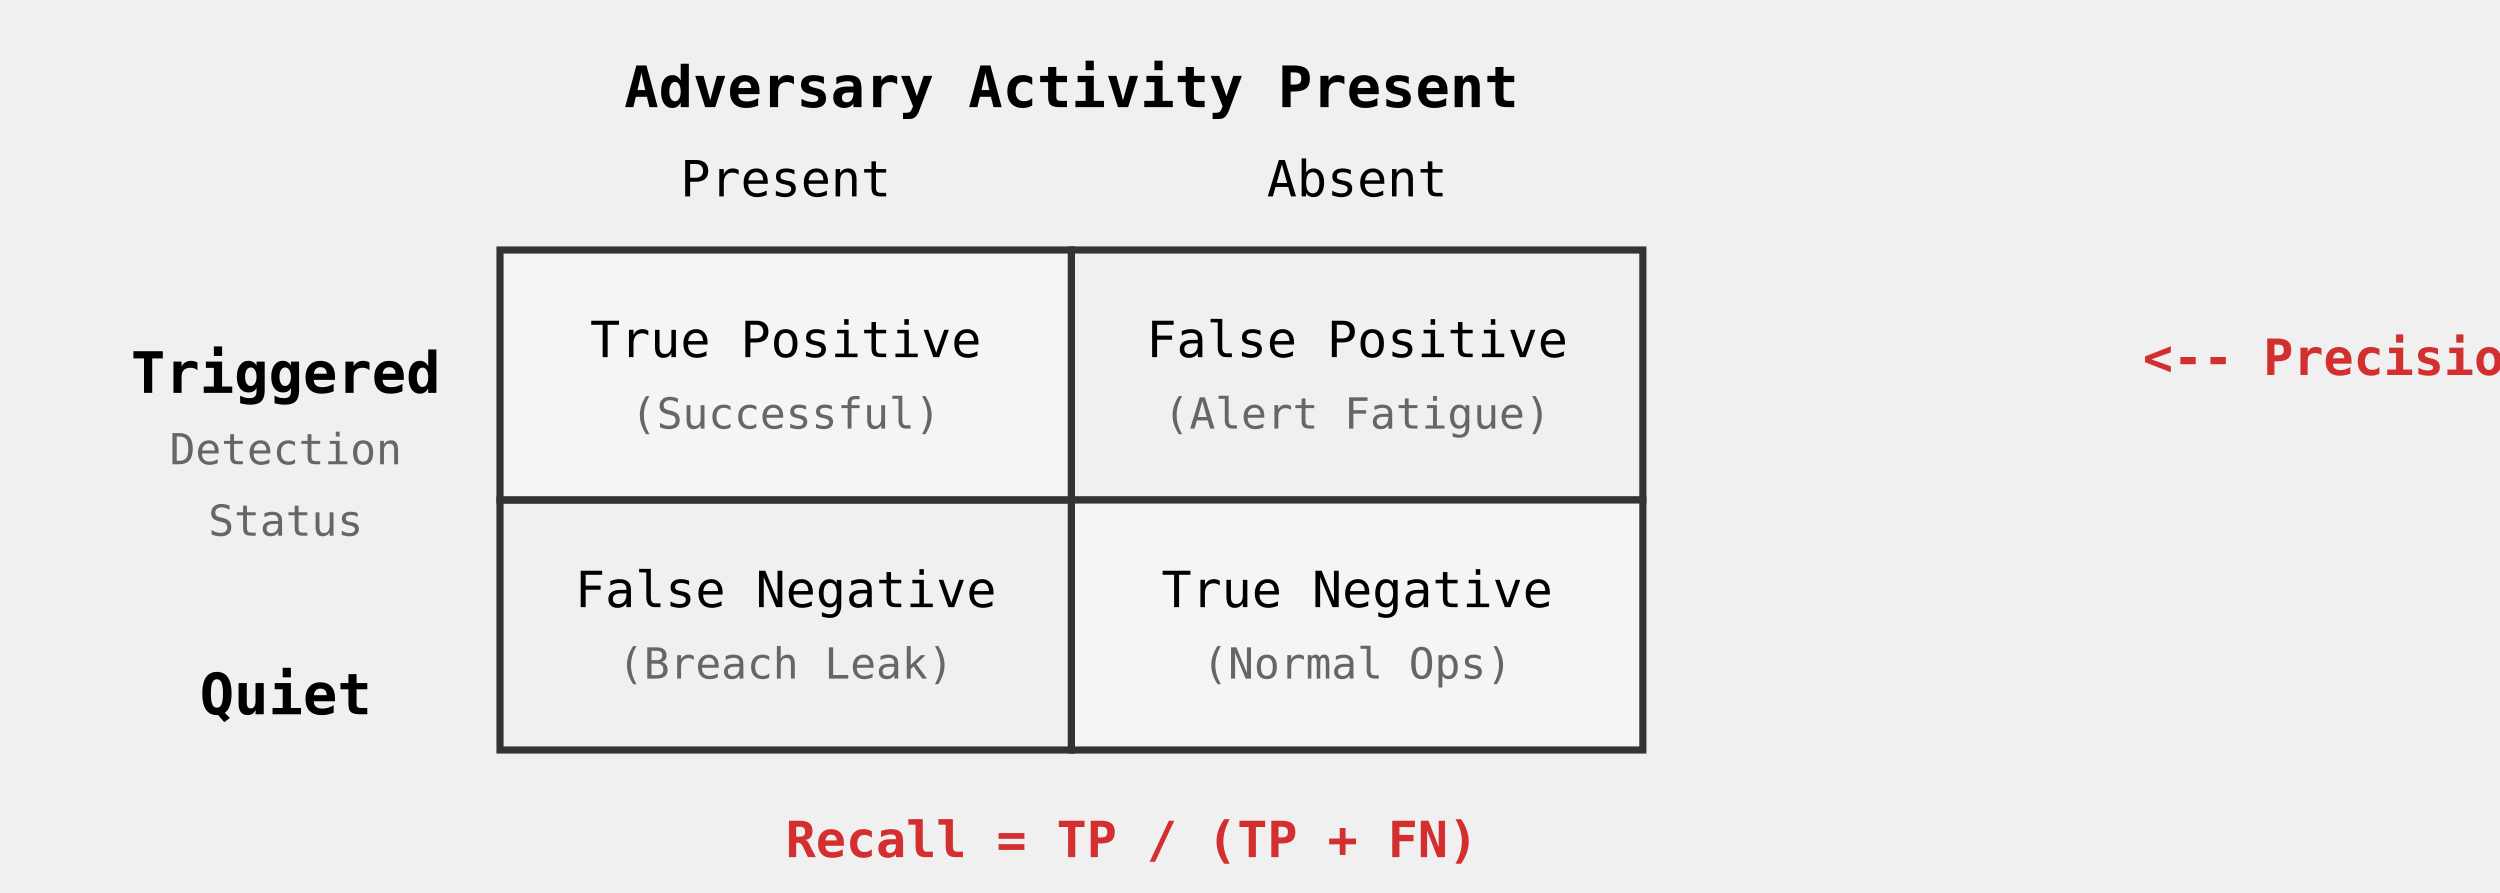
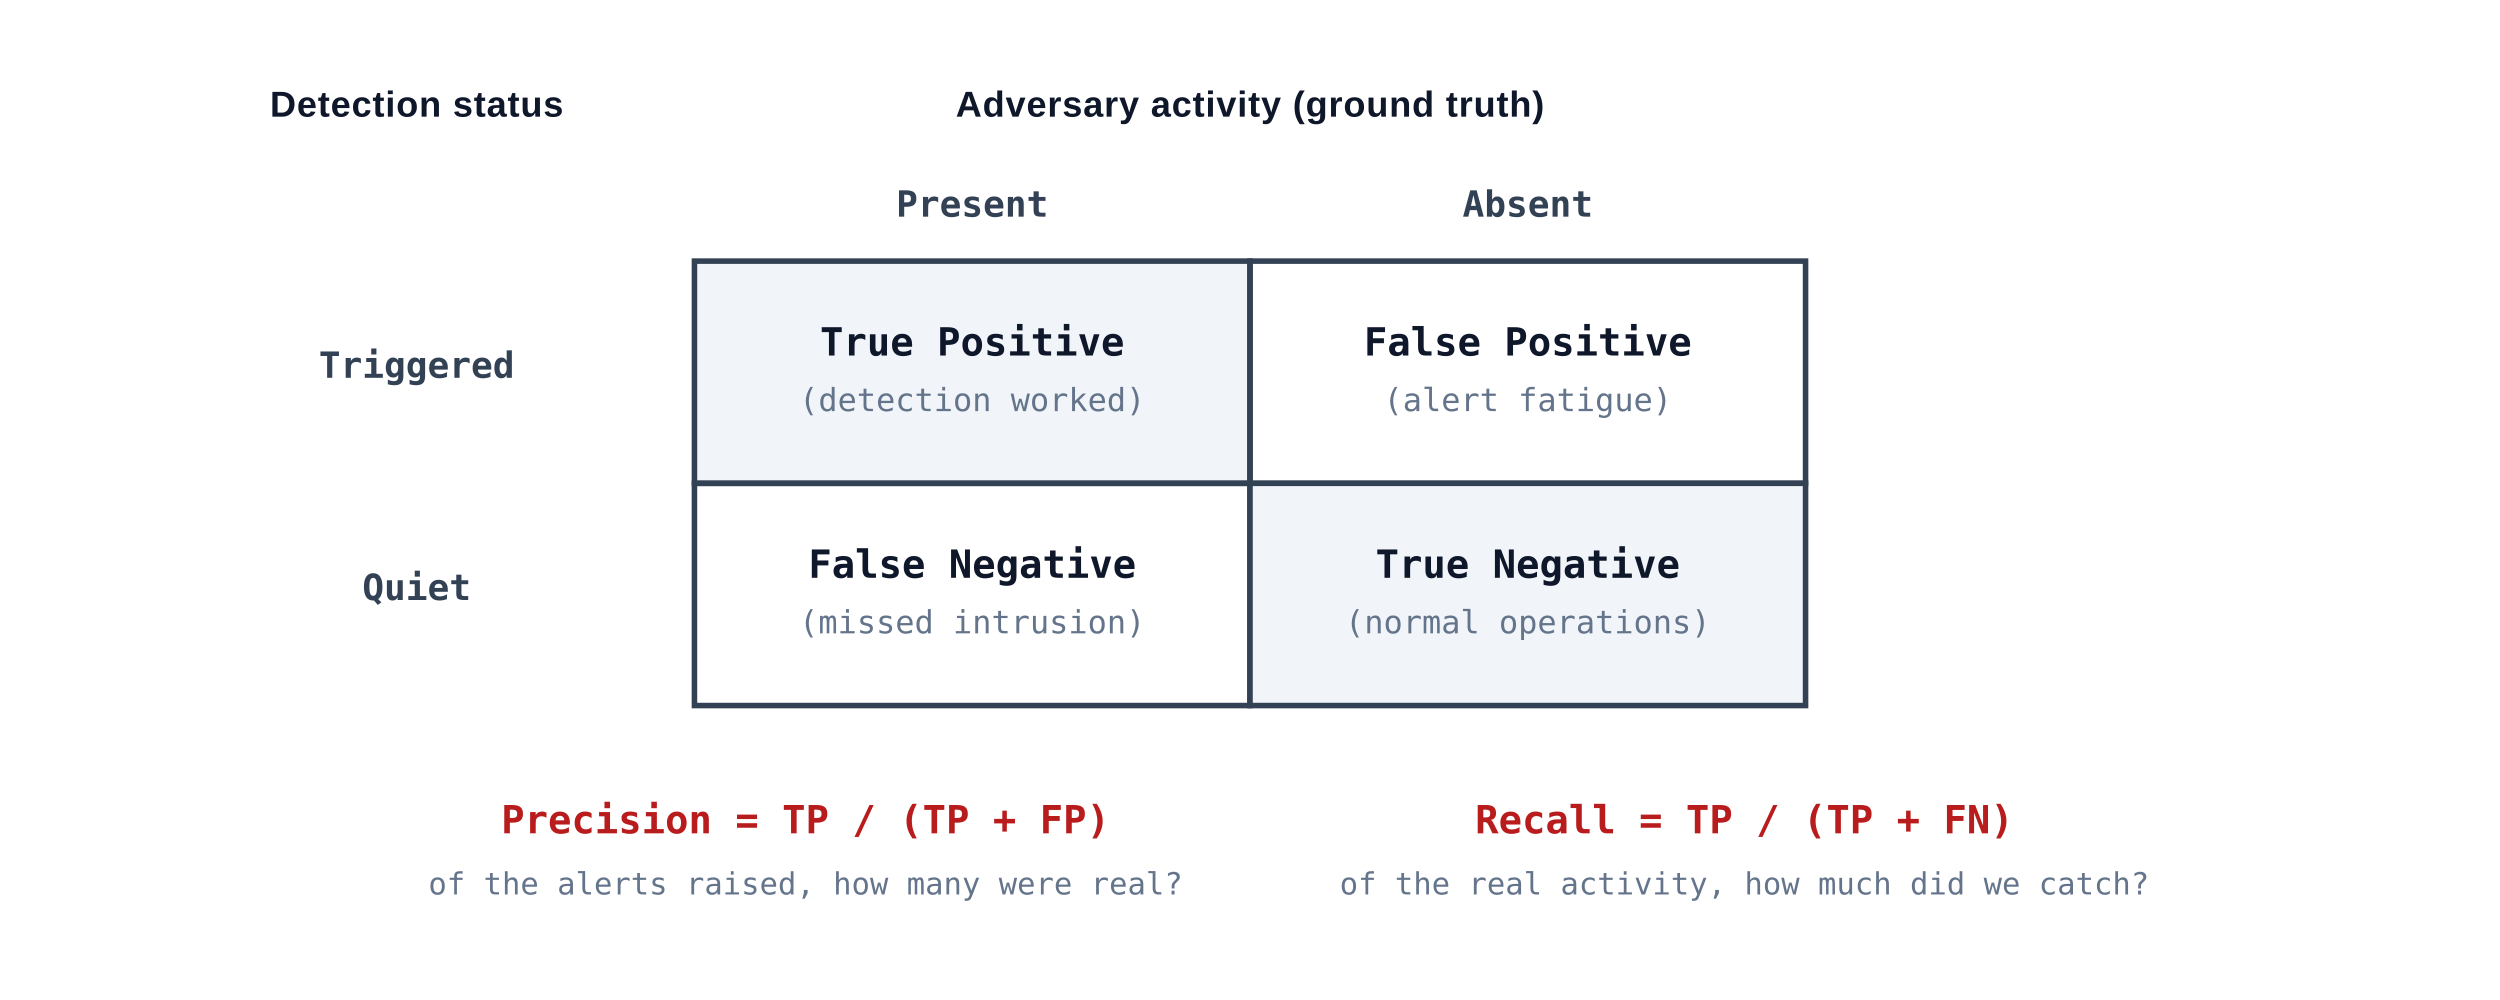
- <svg xmlns="http://www.w3.org/2000/svg" viewBox="0 0 700 250" width="100%" height="100%">
+ <svg xmlns="http://www.w3.org/2000/svg" viewBox="0 0 900 360" width="100%" height="100%" role="img" aria-labelledby="pvr-title pvr-desc">
+   <rect width="900" height="360" fill="#ffffff" />
  <style>
-     .box { fill: none; stroke: #333; stroke-width: 2; }
-     .filled { fill: #f5f5f5; stroke: #333; stroke-width: 2; }
-     .text-title { font-family: monospace; font-size: 16px; font-weight: bold; text-anchor: middle; }
-     .text { font-family: monospace; font-size: 14px; text-anchor: middle; alignment-baseline: middle; }
-     .text-sm { font-family: monospace; font-size: 12px; fill: #666; text-anchor: middle; }
-     .formula { font-family: monospace; font-size: 14px; fill: #d32f2f; font-weight: bold; }
+     .cell { fill: none; stroke: #334155; stroke-width: 2; }
+     .cell-good { fill: #f1f5f9; stroke: #334155; stroke-width: 2; }
+     .axis-title { font-family: -apple-system, BlinkMacSystemFont, 'Segoe UI', Arial, sans-serif; font-size: 13px; font-weight: 800; fill: #0f172a; text-anchor: middle; letter-spacing: .3px; }
+     .axis-val { font-family: ui-monospace, SFMono-Regular, Menlo, monospace; font-size: 13px; fill: #334155; text-anchor: middle; font-weight: 700; }
+     .cell-name { font-family: ui-monospace, SFMono-Regular, Menlo, monospace; font-size: 14px; fill: #0f172a; text-anchor: middle; font-weight: 700; }
+     .cell-sub { font-family: ui-monospace, SFMono-Regular, Menlo, monospace; font-size: 11.5px; fill: #64748b; text-anchor: middle; }
+     .formula { font-family: ui-monospace, SFMono-Regular, Menlo, monospace; font-size: 14px; fill: #b91c1c; font-weight: 700; text-anchor: middle; }
+     .formula-sub { font-family: ui-monospace, SFMono-Regular, Menlo, monospace; font-size: 11px; fill: #64748b; text-anchor: middle; }
  </style>
-   <text x="300" y="30" class="text-title">Adversary Activity Present</text>
-   <text x="220" y="55" class="text">Present</text>
-   <text x="380" y="55" class="text">Absent</text>
-   <text x="80" y="110" class="text-title">Triggered</text>
-   <text x="80" y="130" class="text-sm">Detection</text>
-   <text x="80" y="150" class="text-sm">Status</text>
-   <text x="80" y="200" class="text-title">Quiet</text>
-   <rect x="140" y="70" width="160" height="70" class="filled" />
-   <rect x="300" y="70" width="160" height="70" class="box" />
-   <rect x="140" y="140" width="160" height="70" class="box" />
-   <rect x="300" y="140" width="160" height="70" class="filled" />
-   <text x="220" y="100" class="text">True Positive</text>
-   <text x="220" y="120" class="text-sm">(Successful)</text>
-   <text x="380" y="100" class="text">False Positive</text>
-   <text x="380" y="120" class="text-sm">(Alert Fatigue)</text>
-   <text x="220" y="170" class="text">False Negative</text>
-   <text x="220" y="190" class="text-sm">(Breach Leak)</text>
-   <text x="380" y="170" class="text">True Negative</text>
-   <text x="380" y="190" class="text-sm">(Normal Ops)</text>
-   <text x="600" y="105" class="formula">&lt;-- Precision = TP / (TP + FP)</text>
-   <text x="220" y="240" class="formula">Recall = TP / (TP + FN)</text>
+   <text x="450" y="42" class="axis-title">Adversary activity (ground truth)</text>
+   <text x="150" y="42" class="axis-title">Detection status</text>
+   <text x="350" y="78" class="axis-val">Present</text>
+   <text x="550" y="78" class="axis-val">Absent</text>
+   <text x="150" y="136" class="axis-val">Triggered</text>
+   <text x="150" y="216" class="axis-val">Quiet</text>
+   <rect x="250" y="94" width="200" height="80" class="cell-good" />
+   <rect x="450" y="94" width="200" height="80" class="cell" />
+   <rect x="250" y="174" width="200" height="80" class="cell" />
+   <rect x="450" y="174" width="200" height="80" class="cell-good" />
+   <text x="350" y="128" class="cell-name">True Positive</text>
+   <text x="350" y="148" class="cell-sub">(detection worked)</text>
+   <text x="550" y="128" class="cell-name">False Positive</text>
+   <text x="550" y="148" class="cell-sub">(alert fatigue)</text>
+   <text x="350" y="208" class="cell-name">False Negative</text>
+   <text x="350" y="228" class="cell-sub">(missed intrusion)</text>
+   <text x="550" y="208" class="cell-name">True Negative</text>
+   <text x="550" y="228" class="cell-sub">(normal operations)</text>
+   <text x="290" y="300" class="formula">Precision = TP / (TP + FP)</text>
+   <text x="290" y="322" class="formula-sub">of the alerts raised, how many were real?</text>
+   <text x="628" y="300" class="formula">Recall = TP / (TP + FN)</text>
+   <text x="628" y="322" class="formula-sub">of the real activity, how much did we catch?</text>
</svg>
